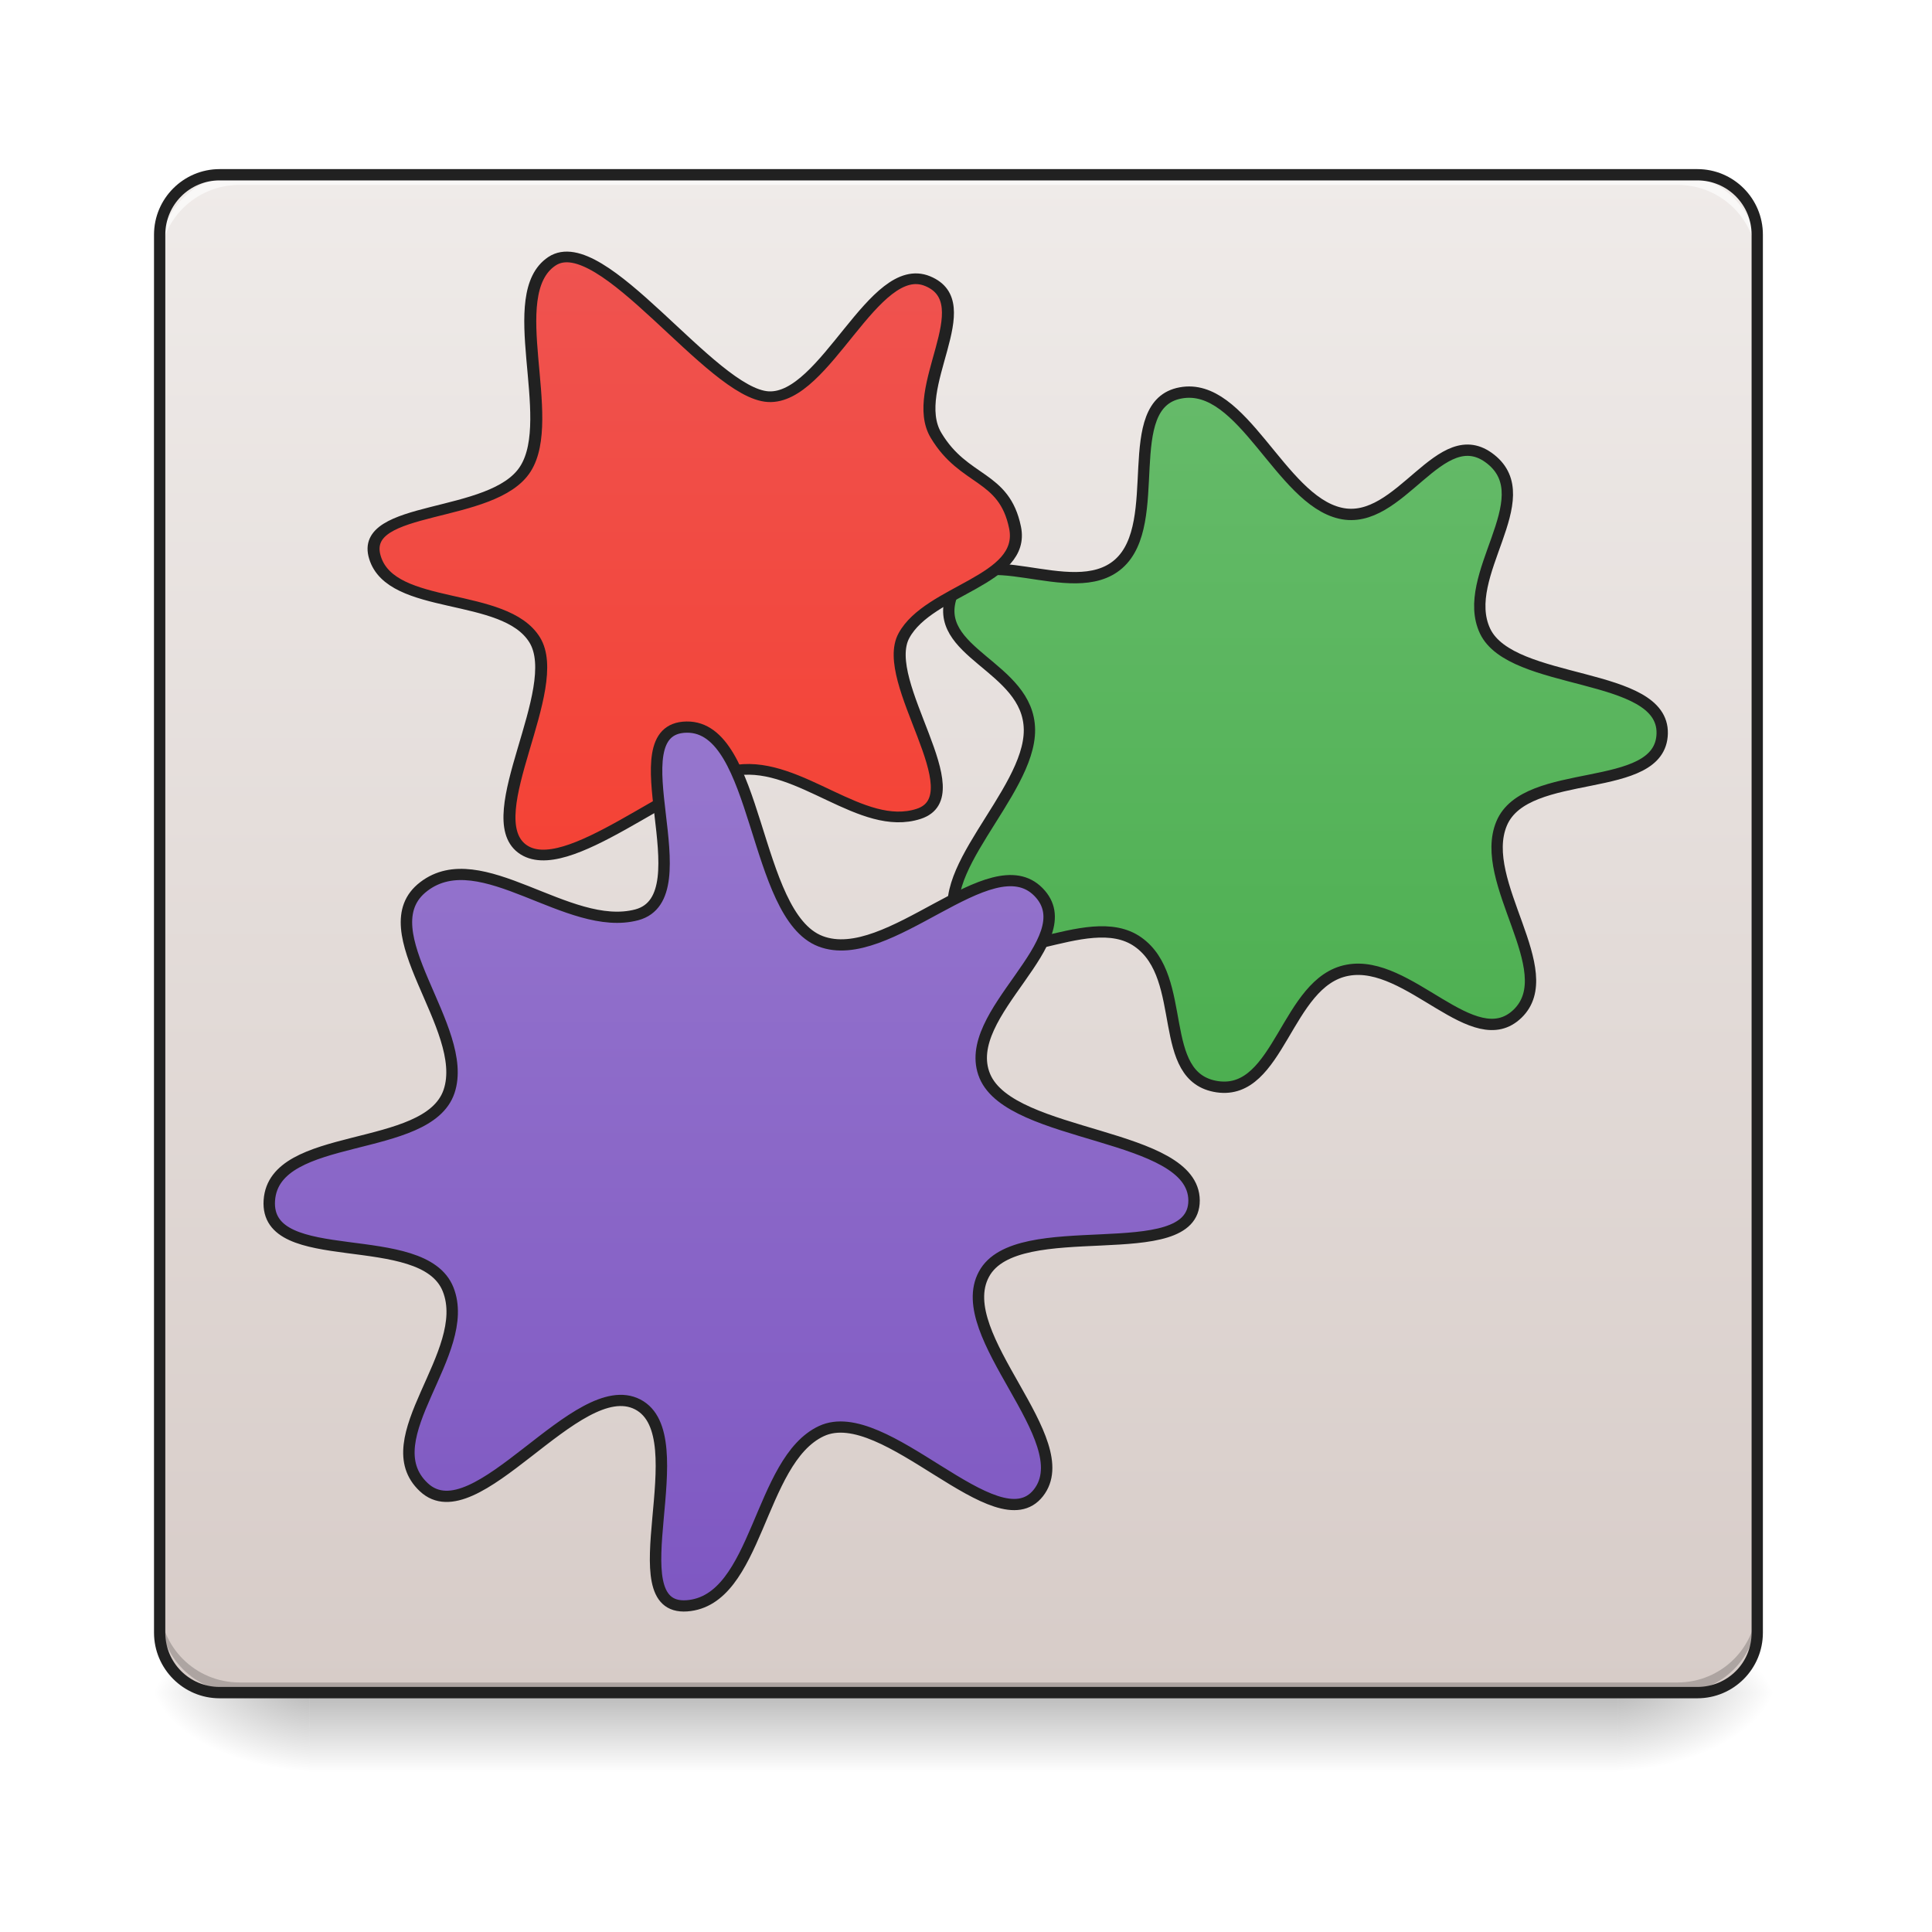
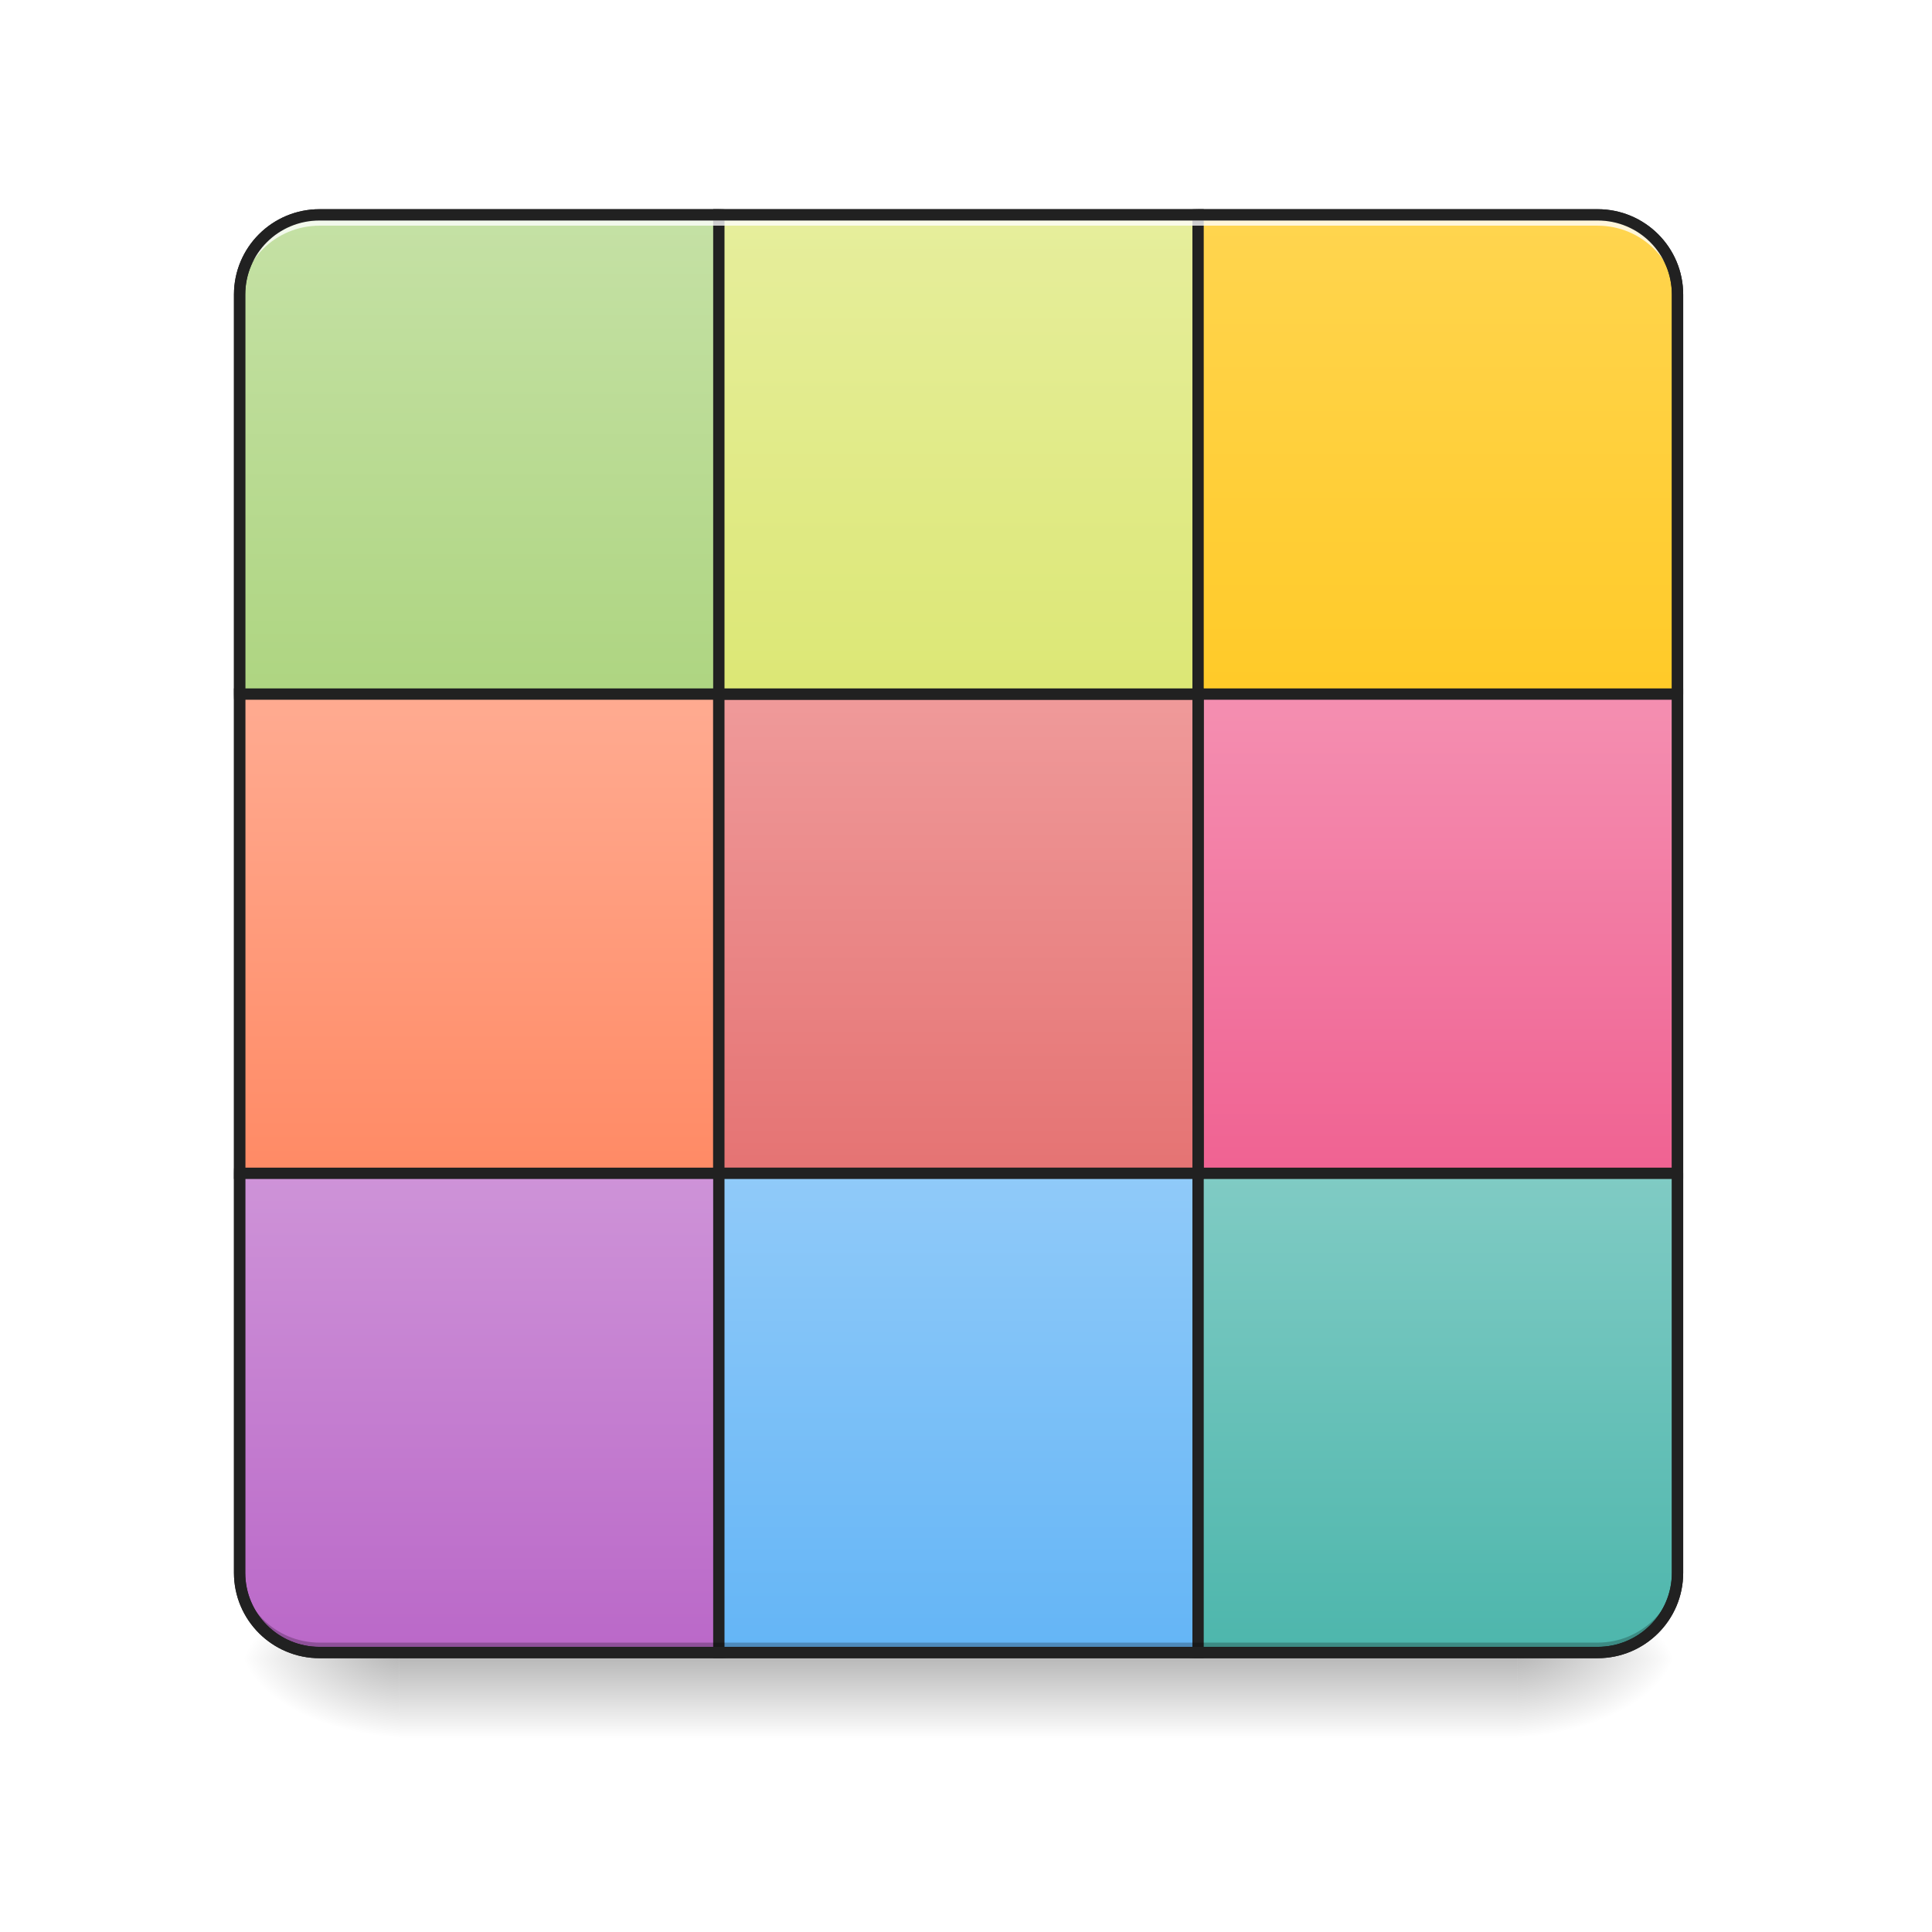
<svg xmlns="http://www.w3.org/2000/svg" width="32pt" height="32pt" viewBox="0 0 32 32" version="1.1">
  <defs>
-     <linearGradient id="linear0" gradientUnits="userSpaceOnUse" x1="254" y1="233.5" x2="254" y2="254.667" gradientTransform="matrix(0.062506,0,0,0.062506,-0.00000381506,13.43878)">
+     <linearGradient id="linear0" gradientUnits="userSpaceOnUse" x1="254" y1="233.5" x2="254" y2="254.667" gradientTransform="matrix(0.062506,0,0,0.062506,-0.00000381506,12.87527)">
      <stop offset="0" style="stop-color:rgb(0%,0%,0%);stop-opacity:0.275;" />
      <stop offset="1" style="stop-color:rgb(0%,0%,0%);stop-opacity:0;" />
    </linearGradient>
-     <radialGradient id="radial0" gradientUnits="userSpaceOnUse" cx="450.909" cy="189.579" fx="450.909" fy="189.579" r="21.167" gradientTransform="matrix(0.00000017417,-0.0781325,-0.140638,-0.000000101539,53.12293,63.59533)">
+     <radialGradient id="radial0" gradientUnits="userSpaceOnUse" cx="450.909" cy="189.579" fx="450.909" fy="189.579" r="21.167" gradientTransform="matrix(0.00000017417,-0.0781325,-0.140638,-0.000000101539,51.46913,63.03182)">
      <stop offset="0" style="stop-color:rgb(0%,0%,0%);stop-opacity:0.314;" />
      <stop offset="0.222" style="stop-color:rgb(0%,0%,0%);stop-opacity:0.275;" />
      <stop offset="1" style="stop-color:rgb(0%,0%,0%);stop-opacity:0;" />
    </radialGradient>
-     <radialGradient id="radial1" gradientUnits="userSpaceOnUse" cx="450.909" cy="189.579" fx="450.909" fy="189.579" r="21.167" gradientTransform="matrix(-0.00000017417,0.0781325,0.140638,0.000000101539,-21.20452,-7.527479)">
+     <radialGradient id="radial1" gradientUnits="userSpaceOnUse" cx="450.909" cy="189.579" fx="450.909" fy="189.579" r="21.167" gradientTransform="matrix(-0.00000017417,0.0781325,0.140638,0.000000101539,-19.7161,-8.090996)">
      <stop offset="0" style="stop-color:rgb(0%,0%,0%);stop-opacity:0.314;" />
      <stop offset="0.222" style="stop-color:rgb(0%,0%,0%);stop-opacity:0.275;" />
      <stop offset="1" style="stop-color:rgb(0%,0%,0%);stop-opacity:0;" />
    </radialGradient>
-     <radialGradient id="radial2" gradientUnits="userSpaceOnUse" cx="450.909" cy="189.579" fx="450.909" fy="189.579" r="21.167" gradientTransform="matrix(-0.00000017417,-0.0781325,0.140638,-0.000000101539,-21.20452,63.59533)">
+     <radialGradient id="radial2" gradientUnits="userSpaceOnUse" cx="450.909" cy="189.579" fx="450.909" fy="189.579" r="21.167" gradientTransform="matrix(-0.00000017417,-0.0781325,0.140638,-0.000000101539,-19.7161,63.03182)">
      <stop offset="0" style="stop-color:rgb(0%,0%,0%);stop-opacity:0.314;" />
      <stop offset="0.222" style="stop-color:rgb(0%,0%,0%);stop-opacity:0.275;" />
      <stop offset="1" style="stop-color:rgb(0%,0%,0%);stop-opacity:0;" />
    </radialGradient>
-     <radialGradient id="radial3" gradientUnits="userSpaceOnUse" cx="450.909" cy="189.579" fx="450.909" fy="189.579" r="21.167" gradientTransform="matrix(0.00000017417,0.0781325,-0.140638,0.000000101539,53.12293,-7.527479)">
+     <radialGradient id="radial3" gradientUnits="userSpaceOnUse" cx="450.909" cy="189.579" fx="450.909" fy="189.579" r="21.167" gradientTransform="matrix(0.00000017417,0.0781325,-0.140638,0.000000101539,51.46912,-8.090996)">
      <stop offset="0" style="stop-color:rgb(0%,0%,0%);stop-opacity:0.314;" />
      <stop offset="0.222" style="stop-color:rgb(0%,0%,0%);stop-opacity:0.275;" />
      <stop offset="1" style="stop-color:rgb(0%,0%,0%);stop-opacity:0;" />
    </radialGradient>
-     <linearGradient id="linear1" gradientUnits="userSpaceOnUse" x1="254" y1="233.5" x2="254" y2="-168.667" gradientTransform="matrix(0.062506,0,0,0.062506,0,13.43878)">
-       <stop offset="0" style="stop-color:rgb(84.314%,80%,78.431%);stop-opacity:1;" />
-       <stop offset="1" style="stop-color:rgb(93.725%,92.157%,91.373%);stop-opacity:1;" />
+     <linearGradient id="linear1" gradientUnits="userSpaceOnUse" x1="127" y1="-31.083" x2="127" y2="-158.083">
+       <stop offset="0" style="stop-color:rgb(68.235%,83.529%,50.588%);stop-opacity:1;" />
+       <stop offset="1" style="stop-color:rgb(77.255%,88.235%,64.706%);stop-opacity:1;" />
    </linearGradient>
-     <linearGradient id="linear2" gradientUnits="userSpaceOnUse" x1="177.544" y1="52.339" x2="177.544" y2="-138.161">
-       <stop offset="0" style="stop-color:rgb(29.804%,68.627%,31.373%);stop-opacity:1;" />
-       <stop offset="1" style="stop-color:rgb(40%,73.333%,41.569%);stop-opacity:1;" />
+     <linearGradient id="linear2" gradientUnits="userSpaceOnUse" x1="381" y1="-31.083" x2="381" y2="-158.083">
+       <stop offset="0" style="stop-color:rgb(100%,79.216%,15.686%);stop-opacity:1;" />
+       <stop offset="1" style="stop-color:rgb(100%,83.529%,30.98%);stop-opacity:1;" />
    </linearGradient>
-     <linearGradient id="linear3" gradientUnits="userSpaceOnUse" x1="122.241" y1="190.716" x2="122.241" y2="391.799">
-       <stop offset="0" style="stop-color:rgb(93.725%,32.549%,31.373%);stop-opacity:1;" />
-       <stop offset="1" style="stop-color:rgb(95.686%,26.275%,21.176%);stop-opacity:1;" />
+     <linearGradient id="linear3" gradientUnits="userSpaceOnUse" x1="127" y1="222.917" x2="127" y2="95.917">
+       <stop offset="0" style="stop-color:rgb(72.941%,40.784%,78.431%);stop-opacity:1;" />
+       <stop offset="1" style="stop-color:rgb(80.784%,57.647%,84.706%);stop-opacity:1;" />
    </linearGradient>
-     <linearGradient id="linear4" gradientUnits="userSpaceOnUse" x1="296.333" y1="258" x2="296.333" y2="56.917" gradientTransform="matrix(0.535181,0,0,0.535181,0.000000000000014211,-0.000000000000014211)">
-       <stop offset="0" style="stop-color:rgb(49.412%,34.118%,76.078%);stop-opacity:1;" />
-       <stop offset="1" style="stop-color:rgb(58.431%,45.882%,80.392%);stop-opacity:1;" />
+     <linearGradient id="linear4" gradientUnits="userSpaceOnUse" x1="127" y1="95.917" x2="127" y2="-31.083">
+       <stop offset="0" style="stop-color:rgb(100%,54.118%,39.608%);stop-opacity:1;" />
+       <stop offset="1" style="stop-color:rgb(100%,67.059%,56.863%);stop-opacity:1;" />
+     </linearGradient>
+     <linearGradient id="linear5" gradientUnits="userSpaceOnUse" x1="381" y1="222.917" x2="381" y2="95.917">
+       <stop offset="0" style="stop-color:rgb(30.196%,71.373%,67.451%);stop-opacity:1;" />
+       <stop offset="1" style="stop-color:rgb(50.196%,79.608%,76.863%);stop-opacity:1;" />
+     </linearGradient>
+     <linearGradient id="linear6" gradientUnits="userSpaceOnUse" x1="381" y1="95.917" x2="381" y2="-31.083">
+       <stop offset="0" style="stop-color:rgb(94.118%,38.431%,57.255%);stop-opacity:1;" />
+       <stop offset="1" style="stop-color:rgb(95.686%,56.078%,69.412%);stop-opacity:1;" />
+     </linearGradient>
+     <linearGradient id="linear7" gradientUnits="userSpaceOnUse" x1="254" y1="95.917" x2="254" y2="-31.083">
+       <stop offset="0" style="stop-color:rgb(89.804%,45.098%,45.098%);stop-opacity:1;" />
+       <stop offset="1" style="stop-color:rgb(93.725%,60.392%,60.392%);stop-opacity:1;" />
+     </linearGradient>
+     <linearGradient id="linear8" gradientUnits="userSpaceOnUse" x1="254" y1="222.917" x2="254" y2="95.917">
+       <stop offset="0" style="stop-color:rgb(39.216%,70.98%,96.471%);stop-opacity:1;" />
+       <stop offset="1" style="stop-color:rgb(56.471%,79.216%,97.647%);stop-opacity:1;" />
+     </linearGradient>
+     <linearGradient id="linear9" gradientUnits="userSpaceOnUse" x1="254" y1="-31.083" x2="254" y2="-158.083">
+       <stop offset="0" style="stop-color:rgb(86.275%,90.588%,45.882%);stop-opacity:1;" />
+       <stop offset="1" style="stop-color:rgb(90.196%,93.333%,61.176%);stop-opacity:1;" />
    </linearGradient>
  </defs>
  <g id="surface1">
-     <path style=" stroke:none;fill-rule:nonzero;fill:url(#linear0);" d="M 5.125 28.035 L 26.793 28.035 L 26.793 29.355 L 5.125 29.355 Z M 5.125 28.035 " />
-     <path style=" stroke:none;fill-rule:nonzero;fill:url(#radial0);" d="M 26.793 28.035 L 29.438 28.035 L 29.438 26.711 L 26.793 26.711 Z M 26.793 28.035 " />
-     <path style=" stroke:none;fill-rule:nonzero;fill:url(#radial1);" d="M 5.125 28.035 L 2.48 28.035 L 2.48 29.355 L 5.125 29.355 Z M 5.125 28.035 " />
-     <path style=" stroke:none;fill-rule:nonzero;fill:url(#radial2);" d="M 5.125 28.035 L 2.48 28.035 L 2.48 26.711 L 5.125 26.711 Z M 5.125 28.035 " />
-     <path style=" stroke:none;fill-rule:nonzero;fill:url(#radial3);" d="M 26.793 28.035 L 29.438 28.035 L 29.438 29.355 L 26.793 29.355 Z M 26.793 28.035 " />
-     <path style=" stroke:none;fill-rule:nonzero;fill:url(#linear1);" d="M 3.637 2.895 L 28.113 2.895 C 28.664 2.895 29.105 3.34 29.105 3.887 L 29.105 27.043 C 29.105 27.59 28.664 28.035 28.113 28.035 L 3.637 28.035 C 3.09 28.035 2.645 27.59 2.645 27.043 L 2.645 3.887 C 2.645 3.34 3.09 2.895 3.637 2.895 Z M 3.637 2.895 " />
-     <path style=" stroke:none;fill-rule:nonzero;fill:rgb(0%,0%,0%);fill-opacity:0.196;" d="M 3.969 28.035 C 3.234 28.035 2.645 27.445 2.645 26.711 L 2.645 26.547 C 2.645 27.277 3.234 27.867 3.969 27.867 L 27.785 27.867 C 28.516 27.867 29.105 27.277 29.105 26.547 L 29.105 26.711 C 29.105 27.445 28.516 28.035 27.785 28.035 Z M 3.969 28.035 " />
-     <path style=" stroke:none;fill-rule:nonzero;fill:rgb(100%,100%,100%);fill-opacity:0.643;" d="M 3.969 2.895 C 3.234 2.895 2.645 3.484 2.645 4.219 L 2.645 4.383 C 2.645 3.652 3.234 3.062 3.969 3.062 L 27.785 3.062 C 28.516 3.062 29.105 3.652 29.105 4.383 L 29.105 4.219 C 29.105 3.484 28.516 2.895 27.785 2.895 Z M 3.969 2.895 " />
-     <path style=" stroke:none;fill-rule:nonzero;fill:rgb(12.941%,12.941%,12.941%);fill-opacity:1;" d="M 3.637 2.801 C 3.039 2.801 2.551 3.289 2.551 3.887 L 2.551 27.043 C 2.551 27.641 3.039 28.129 3.637 28.129 L 28.113 28.129 C 28.715 28.129 29.199 27.641 29.199 27.043 L 29.199 3.887 C 29.199 3.289 28.715 2.801 28.113 2.801 Z M 3.637 2.988 L 28.113 2.988 C 28.613 2.988 29.012 3.391 29.012 3.887 L 29.012 27.043 C 29.012 27.543 28.613 27.941 28.113 27.941 L 3.637 27.941 C 3.141 27.941 2.738 27.543 2.738 27.043 L 2.738 3.887 C 2.738 3.391 3.141 2.988 3.637 2.988 Z M 3.637 2.988 " />
-     <path style="fill-rule:nonzero;fill:url(#linear2);stroke-width:3;stroke-linecap:round;stroke-linejoin:miter;stroke:rgb(12.941%,12.941%,12.941%);stroke-opacity:1;stroke-miterlimit:4;" d="M 262.193 31.189 C 250.569 42.438 233.383 16.628 217.135 19.69 C 200.824 22.689 199.137 52.937 182.638 50.562 C 166.14 48.125 175.201 21.752 161.578 12.19 C 148.017 2.629 123.081 23.002 114.332 8.816 C 105.521 -5.433 133.018 -27.118 132.831 -44.054 C 132.643 -60.99 106.396 -64.302 112.332 -79.926 C 118.269 -95.549 144.079 -77.113 156.453 -87.987 C 168.827 -98.861 156.516 -130.296 172.889 -133.296 C 189.325 -136.358 199.262 -105.048 215.198 -101.424 C 231.134 -97.737 241.695 -126.359 255.069 -115.735 C 268.38 -105.173 246.632 -84.863 253.569 -70.177 C 260.568 -55.491 300.877 -59.615 300.502 -43.054 C 300.127 -26.493 264.38 -34.618 257.944 -19.182 C 251.507 -3.745 273.817 19.877 262.193 31.189 Z M 262.193 31.189 " transform="matrix(0.062506,0,0,0.062506,8.748081,14.83958)" />
-     <path style="fill-rule:nonzero;fill:url(#linear3);stroke-width:3.644;stroke-linecap:round;stroke-linejoin:miter;stroke:rgb(12.941%,12.941%,12.941%);stroke-opacity:1;stroke-miterlimit:4;" d="M 175.155 381.216 C 157.887 387.489 139.186 363.443 120.198 366.258 C 101.282 369.072 67.892 404.298 54.636 393.038 C 41.452 381.779 67.677 338.512 58.505 321.864 C 49.334 305.217 15.012 312.214 9.996 293.797 C 4.909 275.461 45.894 281.01 55.711 263.558 C 65.527 246.187 48.76 204.045 63.736 192.786 C 78.783 181.527 112.101 237.903 129.513 238.949 C 146.853 239.994 161.541 191.982 177.878 199.542 C 194.286 207.101 171.931 236.134 180.458 252.138 C 188.984 268.142 201.165 265.488 204.461 283.583 C 207.757 301.678 178.308 304.734 170.713 320.417 C 163.046 336.099 192.423 374.943 175.155 381.216 Z M 175.155 381.216 " transform="matrix(0.0545166,0,0,0.0485715,5.665969,-5.035797)" />
-     <path style="fill-rule:nonzero;fill:url(#linear4);stroke-width:1.456;stroke-linecap:round;stroke-linejoin:miter;stroke:rgb(12.941%,12.941%,12.941%);stroke-opacity:1;stroke-miterlimit:4;" d="M 199.399 122.089 C 194.141 128.918 179.811 110.237 171.76 114.065 C 163.709 117.893 163.709 136.084 154.606 136.758 C 145.473 137.401 156.048 114.678 148.357 110.605 C 140.667 106.562 127.688 127.662 121.109 121.354 C 114.53 115.076 127.418 103.898 124.203 95.66 C 120.989 87.452 100.831 93.24 101.432 84.114 C 102.032 74.988 121.59 78.173 124.324 69.966 C 127.057 61.728 113.839 48.988 121.109 43.353 C 128.379 37.687 139.495 49.386 148.237 47.028 C 156.979 44.639 145.323 22.804 154.576 22.651 C 163.829 22.497 163.018 47.089 171.64 50.458 C 180.292 53.857 193.33 37.779 199.399 44.057 C 205.467 50.335 189.215 59.829 192.579 67.975 C 195.944 76.121 219.166 75.233 219.227 84.114 C 219.257 92.965 196.635 85.737 192.459 93.7 C 188.253 101.632 204.656 115.259 199.399 122.089 Z M 199.399 122.089 " transform="matrix(0.130026,0,0,0.127553,-8.727803,9.153829)" />
+     <path style=" stroke:none;fill-rule:nonzero;fill:url(#linear0);" d="M 6.613 27.422 L 25.137 27.422 L 25.137 28.844 L 6.613 28.844 Z M 6.613 27.422 " />
+     <path style=" stroke:none;fill-rule:nonzero;fill:url(#radial0);" d="M 25.137 27.469 L 27.785 27.469 L 27.785 26.148 L 25.137 26.148 Z M 25.137 27.469 " />
+     <path style=" stroke:none;fill-rule:nonzero;fill:url(#radial1);" d="M 6.613 27.469 L 3.969 27.469 L 3.969 28.793 L 6.613 28.793 Z M 6.613 27.469 " />
+     <path style=" stroke:none;fill-rule:nonzero;fill:url(#radial2);" d="M 6.613 27.469 L 3.969 27.469 L 3.969 26.148 L 6.613 26.148 Z M 6.613 27.469 " />
+     <path style=" stroke:none;fill-rule:nonzero;fill:url(#radial3);" d="M 25.137 27.469 L 27.785 27.469 L 27.785 28.793 L 25.137 28.793 Z M 25.137 27.469 " />
+     <path style="fill-rule:nonzero;fill:url(#linear1);stroke-width:3;stroke-linecap:round;stroke-linejoin:miter;stroke:rgb(12.941%,12.941%,12.941%);stroke-opacity:1;stroke-miterlimit:4;" d="M 84.679 -158.068 L 190.482 -158.068 C 202.168 -158.068 211.667 -148.631 211.667 -136.945 L 211.667 -31.08 C 211.667 -19.394 202.168 -9.895 190.482 -9.895 L 84.679 -9.895 C 72.993 -9.895 63.494 -19.394 63.494 -31.08 L 63.494 -136.945 C 63.494 -148.631 72.993 -158.068 84.679 -158.068 Z M 84.679 -158.068 " transform="matrix(0.062506,0,0,0.062506,0,13.43878)" />
+     <path style="fill-rule:nonzero;fill:url(#linear2);stroke-width:3;stroke-linecap:round;stroke-linejoin:miter;stroke:rgb(12.941%,12.941%,12.941%);stroke-opacity:1;stroke-miterlimit:4;" d="M 317.47 -158.068 L 423.335 -158.068 C 435.021 -158.068 444.52 -148.631 444.52 -136.945 L 444.52 -31.08 C 444.52 -19.394 435.021 -9.895 423.335 -9.895 L 317.47 -9.895 C 305.783 -9.895 296.347 -19.394 296.347 -31.08 L 296.347 -136.945 C 296.347 -148.631 305.783 -158.068 317.47 -158.068 Z M 317.47 -158.068 " transform="matrix(0.062506,0,0,0.062506,0,13.43878)" />
+     <path style="fill-rule:nonzero;fill:url(#linear3);stroke-width:3;stroke-linecap:round;stroke-linejoin:miter;stroke:rgb(12.941%,12.941%,12.941%);stroke-opacity:1;stroke-miterlimit:4;" d="M 84.679 74.722 L 190.482 74.722 C 202.168 74.722 211.667 84.221 211.667 95.908 L 211.667 201.773 C 211.667 213.459 202.168 222.896 190.482 222.896 L 84.679 222.896 C 72.993 222.896 63.494 213.459 63.494 201.773 L 63.494 95.908 C 63.494 84.221 72.993 74.722 84.679 74.722 Z M 84.679 74.722 " transform="matrix(0.062506,0,0,0.062506,0,13.43878)" />
+     <path style="fill-rule:nonzero;fill:url(#linear4);stroke-width:3;stroke-linecap:round;stroke-linejoin:miter;stroke:rgb(12.941%,12.941%,12.941%);stroke-opacity:1;stroke-miterlimit:4;" d="M 63.494 -31.08 L 190.482 -31.08 L 190.482 95.908 L 63.494 95.908 Z M 63.494 -31.08 " transform="matrix(0.062506,0,0,0.062506,0,13.43878)" />
+     <path style="fill-rule:nonzero;fill:url(#linear5);stroke-width:3;stroke-linecap:round;stroke-linejoin:miter;stroke:rgb(12.941%,12.941%,12.941%);stroke-opacity:1;stroke-miterlimit:4;" d="M 317.47 74.722 L 423.335 74.722 C 435.021 74.722 444.52 84.221 444.52 95.908 L 444.52 201.773 C 444.52 213.459 435.021 222.896 423.335 222.896 L 317.47 222.896 C 305.783 222.896 296.347 213.459 296.347 201.773 L 296.347 95.908 C 296.347 84.221 305.783 74.722 317.47 74.722 Z M 317.47 74.722 " transform="matrix(0.062506,0,0,0.062506,0,13.43878)" />
+     <path style="fill-rule:nonzero;fill:url(#linear6);stroke-width:3;stroke-linecap:round;stroke-linejoin:miter;stroke:rgb(12.941%,12.941%,12.941%);stroke-opacity:1;stroke-miterlimit:4;" d="M 317.47 -31.08 L 444.52 -31.08 L 444.52 95.908 L 317.47 95.908 Z M 317.47 -31.08 " transform="matrix(0.062506,0,0,0.062506,0,13.43878)" />
+     <path style="fill-rule:nonzero;fill:url(#linear7);stroke-width:3;stroke-linecap:round;stroke-linejoin:miter;stroke:rgb(12.941%,12.941%,12.941%);stroke-opacity:1;stroke-miterlimit:4;" d="M 190.482 -31.08 L 317.47 -31.08 L 317.47 95.908 L 190.482 95.908 Z M 190.482 -31.08 " transform="matrix(0.062506,0,0,0.062506,0,13.43878)" />
+     <path style="fill-rule:nonzero;fill:url(#linear8);stroke-width:3;stroke-linecap:round;stroke-linejoin:miter;stroke:rgb(12.941%,12.941%,12.941%);stroke-opacity:1;stroke-miterlimit:4;" d="M 190.482 95.908 L 317.47 95.908 L 317.47 222.896 L 190.482 222.896 Z M 190.482 95.908 " transform="matrix(0.062506,0,0,0.062506,0,13.43878)" />
+     <path style="fill-rule:nonzero;fill:url(#linear9);stroke-width:3;stroke-linecap:round;stroke-linejoin:miter;stroke:rgb(12.941%,12.941%,12.941%);stroke-opacity:1;stroke-miterlimit:4;" d="M 190.482 -158.068 L 317.47 -158.068 L 317.47 -31.08 L 190.482 -31.08 Z M 190.482 -158.068 " transform="matrix(0.062506,0,0,0.062506,0,13.43878)" />
+     <path style=" stroke:none;fill-rule:nonzero;fill:rgb(100%,100%,100%);fill-opacity:0.784;" d="M 5.293 3.559 C 4.559 3.559 3.969 4.148 3.969 4.879 L 3.969 5.062 C 3.969 4.328 4.559 3.738 5.293 3.738 L 26.461 3.738 C 27.195 3.738 27.785 4.328 27.785 5.062 L 27.785 4.879 C 27.785 4.148 27.195 3.559 26.461 3.559 Z M 5.293 3.559 " />
+     <path style=" stroke:none;fill-rule:nonzero;fill:rgb(0%,0%,0%);fill-opacity:0.235;" d="M 5.293 27.387 C 4.559 27.387 3.969 26.797 3.969 26.062 L 3.969 25.883 C 3.969 26.617 4.559 27.207 5.293 27.207 L 26.461 27.207 C 27.195 27.207 27.785 26.617 27.785 25.883 L 27.785 26.062 C 27.785 26.797 27.195 27.387 26.461 27.387 Z M 5.293 27.387 " />
+     <path style=" stroke:none;fill-rule:nonzero;fill:rgb(12.941%,12.941%,12.941%);fill-opacity:1;" d="M 5.293 3.465 C 4.508 3.465 3.875 4.098 3.875 4.879 L 3.875 26.051 C 3.875 26.832 4.508 27.465 5.293 27.465 L 26.461 27.465 C 27.246 27.465 27.879 26.832 27.879 26.051 L 27.879 4.879 C 27.879 4.098 27.246 3.465 26.461 3.465 Z M 5.293 3.652 L 26.461 3.652 C 27.145 3.652 27.691 4.199 27.691 4.879 L 27.691 26.051 C 27.691 26.73 27.145 27.277 26.461 27.277 L 5.293 27.277 C 4.609 27.277 4.062 26.73 4.062 26.051 L 4.062 4.879 C 4.062 4.199 4.609 3.652 5.293 3.652 Z M 5.293 3.652 " />
  </g>
</svg>
